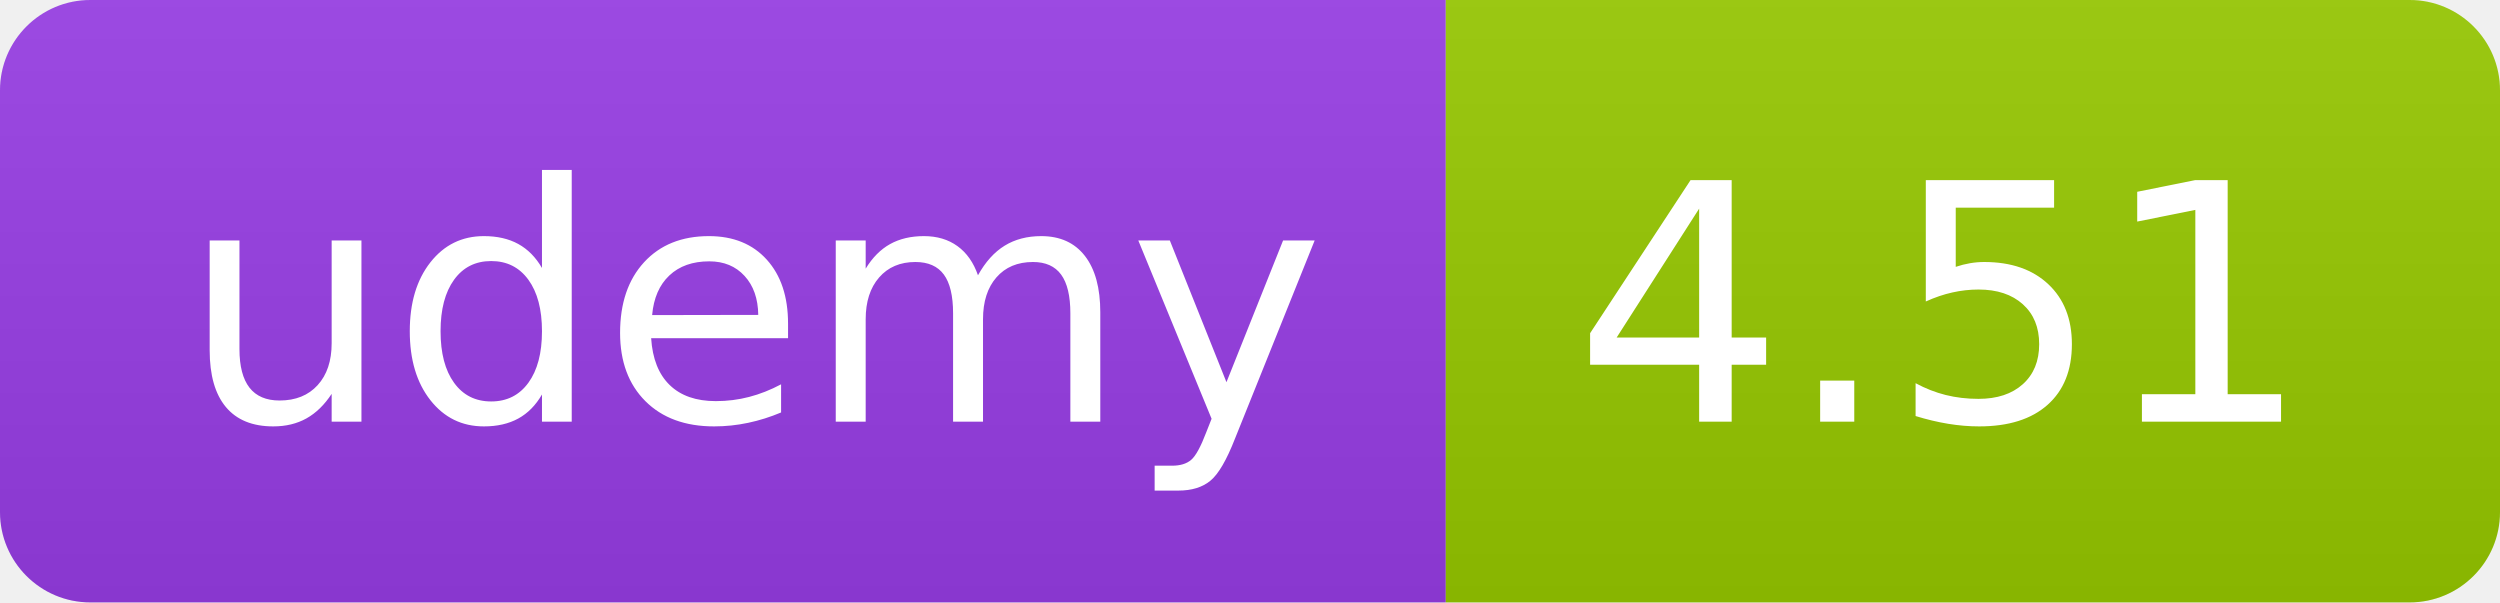
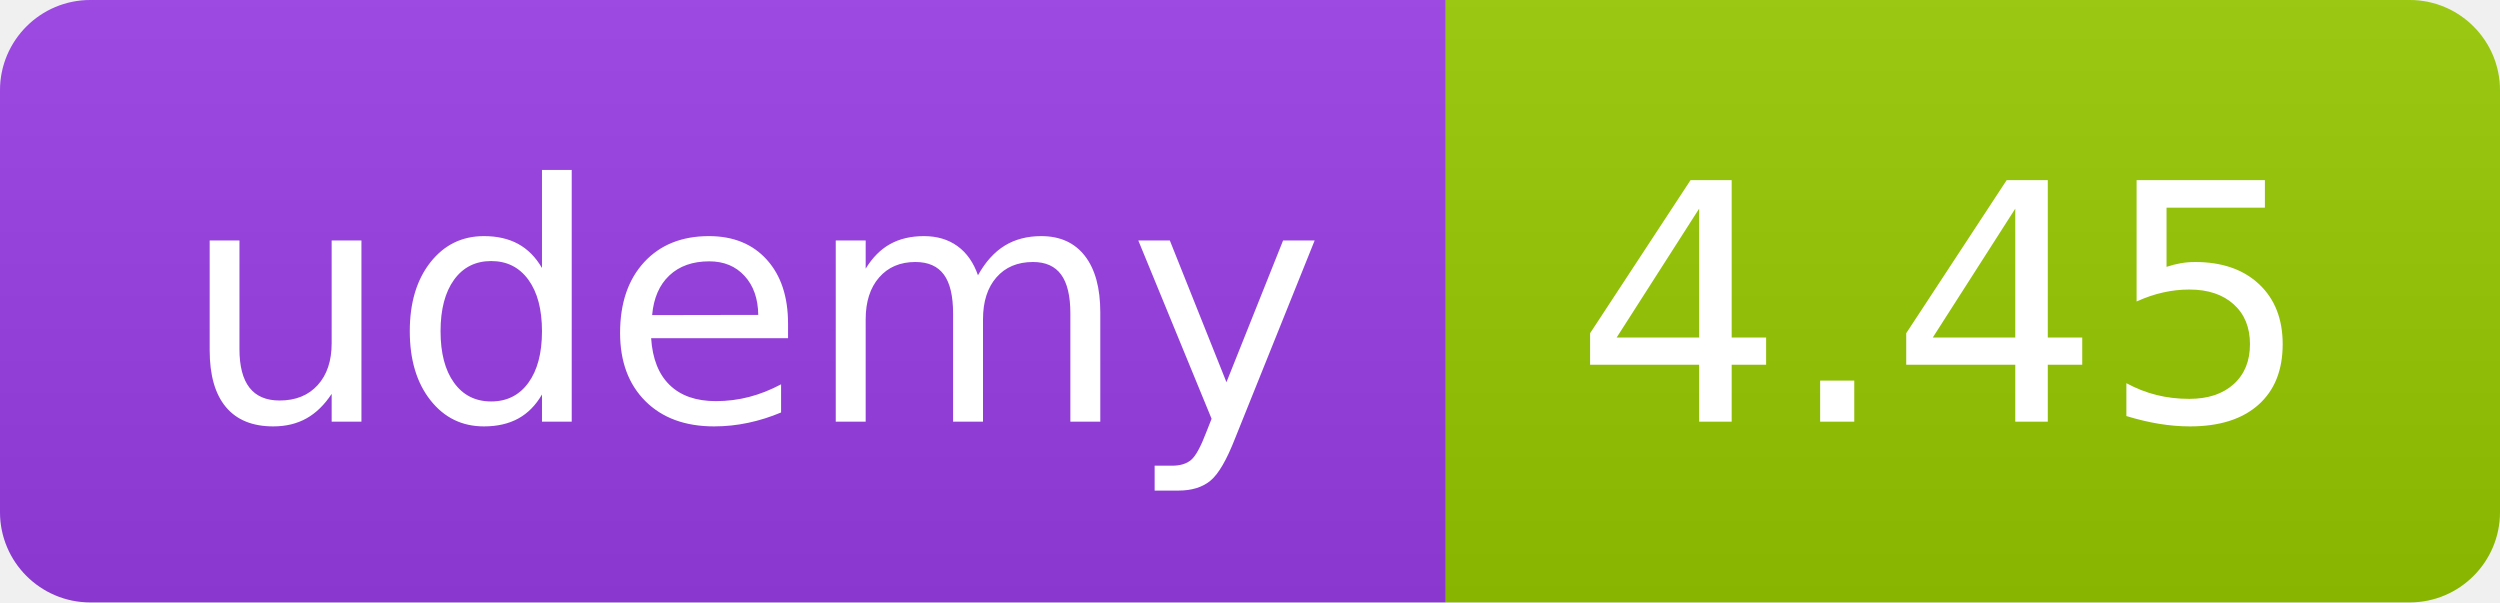
<svg xmlns="http://www.w3.org/2000/svg" width="83" height="20" role="img">
  <linearGradient id="s" x2="0" y2="100%">
    <stop offset="0" stop-color="#bbb" stop-opacity=".1" />
    <stop offset="1" stop-opacity=".1" />
  </linearGradient>
  <clipPath id="r">
    <rect width="83" height="20" rx="3" fill="#fff" />
  </clipPath>
  <g clip-path="url(#r)">
    <rect width="48" height="20" fill="#983DE7" />
    <rect x="48" width="35" height="20" fill="#97ca00" />
    <rect width="83" height="20" fill="url(#s)" />
  </g>
  <g fill="#fff" text-anchor="middle" font-family="Verdana,Geneva,DejaVu Sans,sans-serif" text-rendering="geometricPrecision" font-size="110">
    <text x="250" y="140" transform="scale(.1)" fill="#FFF" textLength="380">udemy</text>
-     <text x="645" y="140" transform="scale(.1)" fill="#fff" textLength="245">4.51</text>
+     <text x="645" y="140" transform="scale(.1)" fill="#fff" textLength="245">4.45</text>
  </g>
</svg>
